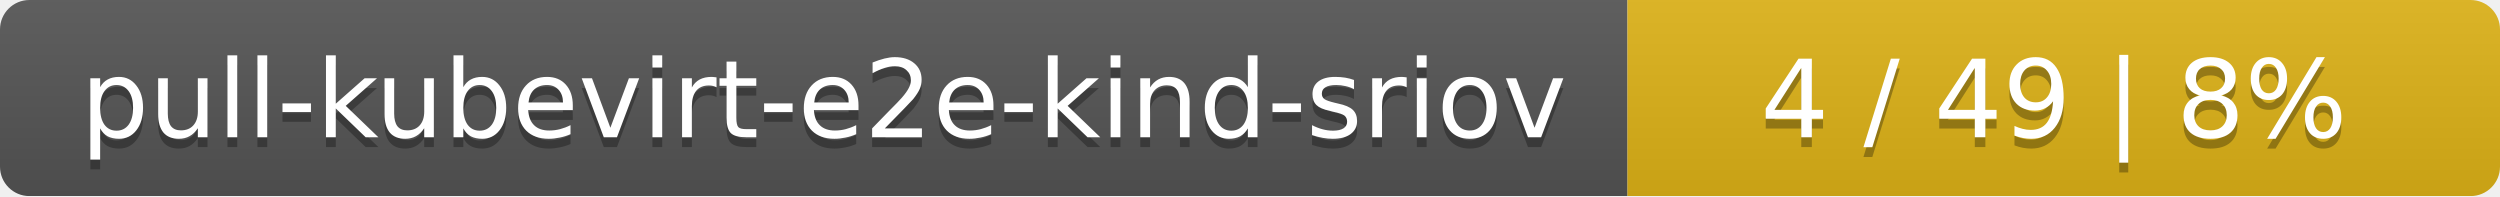
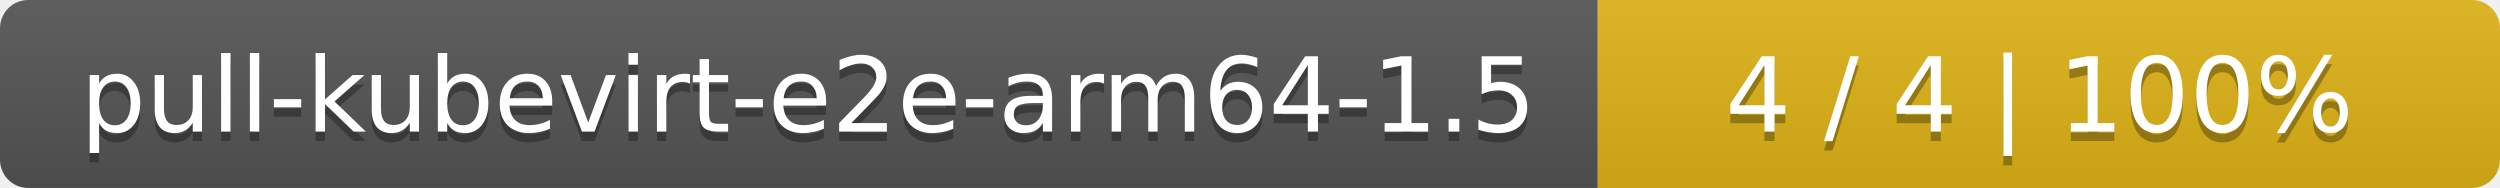
- <svg xmlns="http://www.w3.org/2000/svg" width="255" height="20">
+ <svg xmlns="http://www.w3.org/2000/svg" width="266" height="20">
  <linearGradient id="smooth" x2="0" y2="100%">
    <stop offset="0" stop-color="#bbb" stop-opacity=".1" />
    <stop offset="1" stop-opacity=".1" />
  </linearGradient>
  <mask id="round">
-     <rect width="255" height="20" rx="3" fill="#fff" />
+     <rect width="266" height="20" rx="3" fill="#fff" />
  </mask>
  <g mask="url(#round)">
-     <rect width="166" height="20" fill="#555" />
-     <rect x="166" width="89" height="20" fill="#dfb317" />
-     <rect width="255" height="20" fill="url(#smooth)" />
+     <rect width="170" height="20" fill="#555" />
+     <rect x="170" width="96" height="20" fill="#dfb317" />
+     <rect width="266" height="20" fill="url(#smooth)" />
  </g>
  <g fill="#fff" text-anchor="middle" font-family="DejaVu Sans,Verdana,Geneva,sans-serif" font-size="11">
-     <text x="84" y="15" fill="#010101" fill-opacity=".3">pull-kubevirt-e2e-kind-sriov</text>
-     <text x="84" y="14">pull-kubevirt-e2e-kind-sriov</text>
-     <text x="209.5" y="15" fill="#010101" fill-opacity=".3">4 / 49    |    8%</text>
-     <text x="209.5" y="14">4 / 49    |    8%</text>
+     <text x="86" y="15" fill="#010101" fill-opacity=".3">pull-kubevirt-e2e-arm64-1.5</text>
+     <text x="86" y="14">pull-kubevirt-e2e-arm64-1.5</text>
+     <text x="217" y="15" fill="#010101" fill-opacity=".3">4 / 4    |    100%</text>
+     <text x="217" y="14">4 / 4    |    100%</text>
  </g>
</svg>
